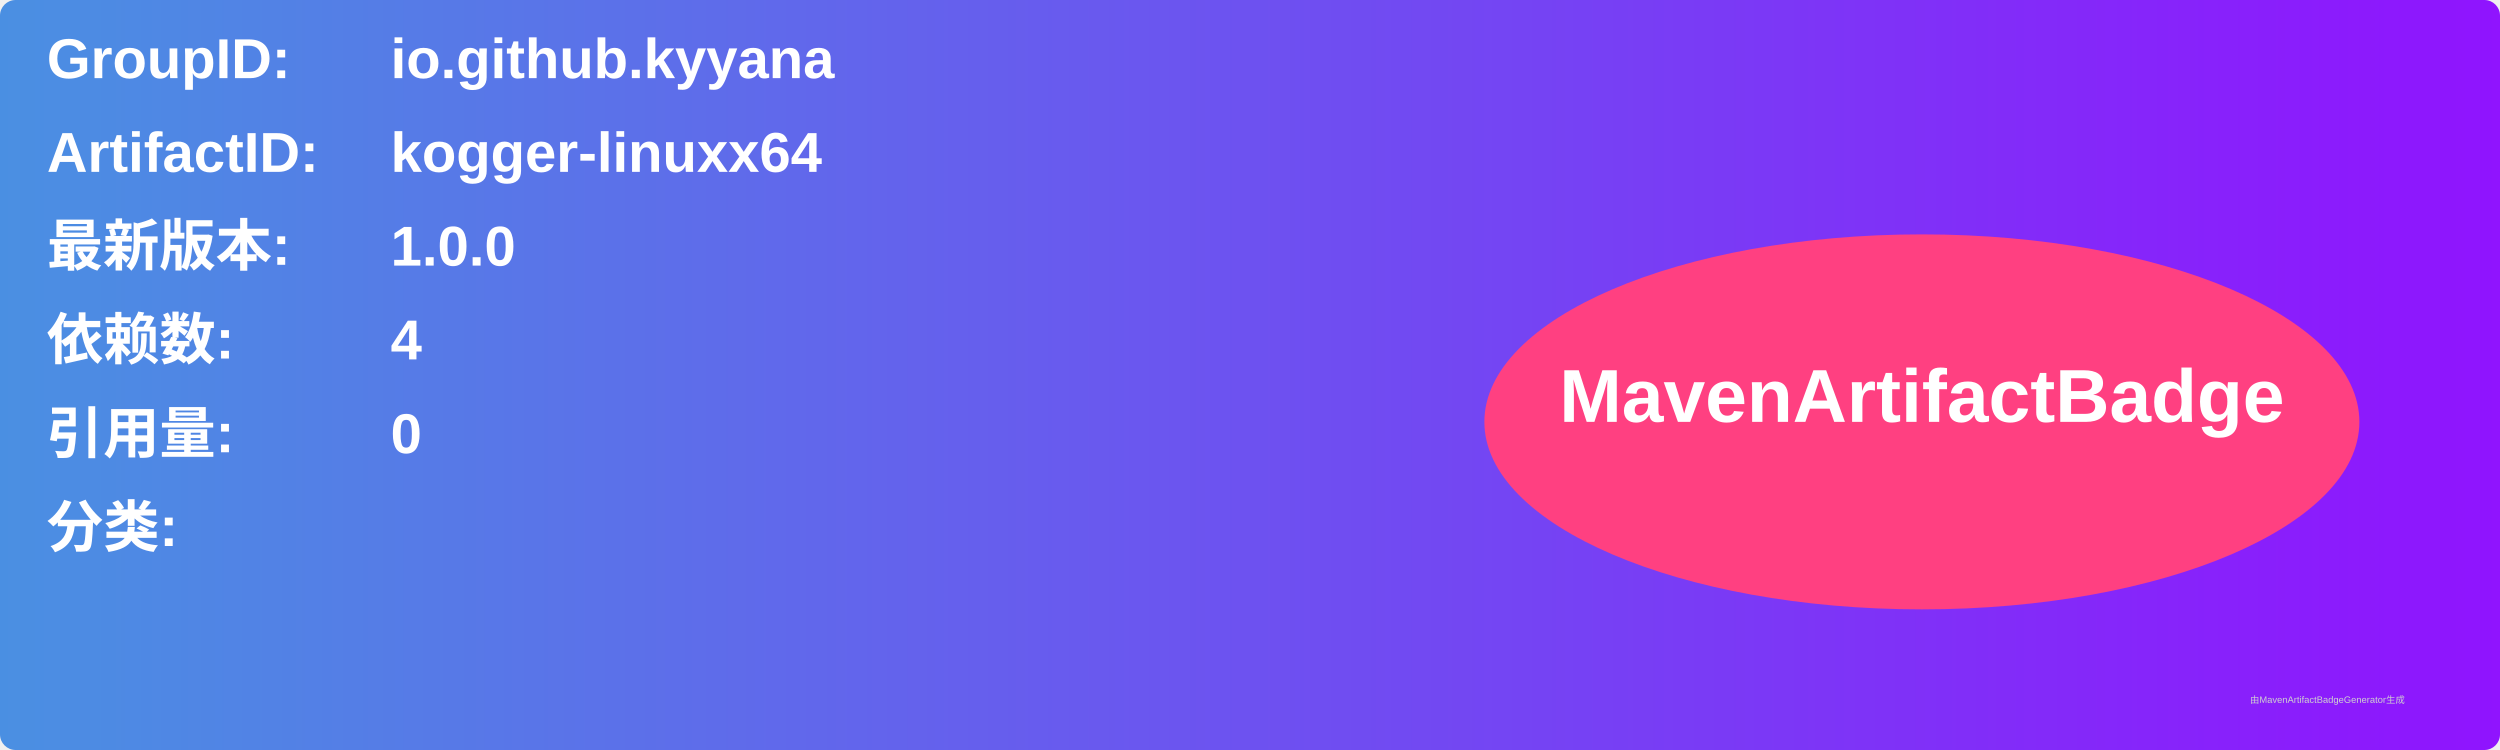
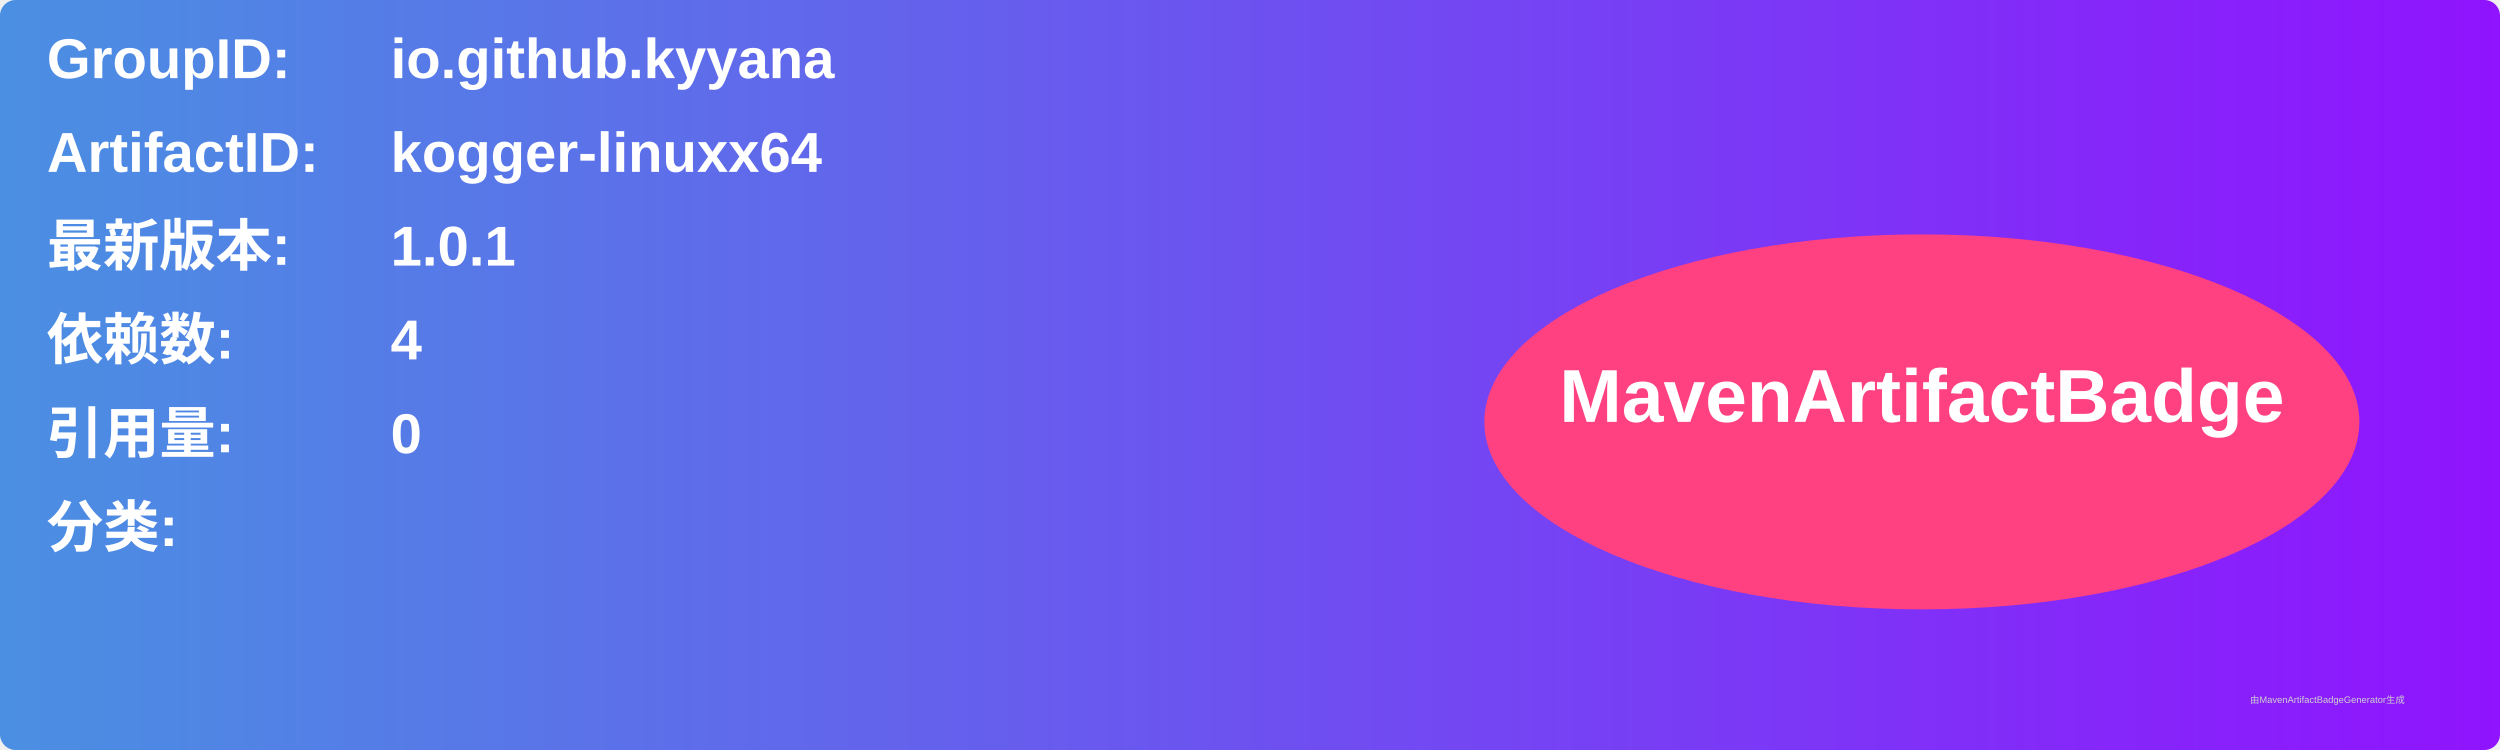
<svg xmlns="http://www.w3.org/2000/svg" width="800" height="240" viewBox="0 0 800 240">
  <linearGradient id="grad" x1="0%" y1="0%" x2="100%" y2="0%">
    <stop offset="0%" stop-color="#4a90e2" />
    <stop offset="100%" stop-color="#9013fe" />
  </linearGradient>
  <rect width="100%" height="100%" rx="5" ry="5" fill="url(#grad)" />
  <g transform="translate(15, 15)">
    <text x="0" y="10" font-family="Arial" font-size="18" fill="white" font-weight="bold" width="260">GroupID:</text>
    <text x="110" y="10" font-family="Arial" font-size="18" fill="white" font-weight="bold" width="460">io.github.kyyana</text>
    <text x="0" y="40" font-family="Arial" font-size="18" fill="white" font-weight="bold" width="260">ArtifactID:</text>
    <text x="110" y="40" font-family="Arial" font-size="18" fill="white" font-weight="bold" width="460">kogger-linuxx64</text>
    <text x="0" y="70" font-family="Arial" font-size="18" fill="white" font-weight="bold">最新版本:</text>
    <text x="110" y="70" font-family="Arial" font-size="18" fill="white" font-weight="bold">
-       <tspan font-weight="bold">1.0.0</tspan>
+       <tspan font-weight="bold">1.0.1</tspan>
    </text>
    <text x="0" y="100" font-family="Arial" font-size="18" fill="white" font-weight="bold">依赖数: </text>
    <text x="110" y="100" font-family="Arial" font-size="18" fill="white">
      <tspan font-weight="bold">4</tspan>
    </text>
    <text x="0" y="130" font-family="Arial" font-size="18" fill="white" font-weight="bold">引用量: </text>
    <text x="110" y="130" font-family="Arial" font-size="18" fill="white">
      <tspan font-weight="bold">0</tspan>
    </text>
    <text x="0" y="160" font-family="Arial" font-size="18" fill="white" font-weight="bold">分类:</text>
    <text x="10" y="190" font-family="Arial" font-size="10" fill="white">
      <tspan font-weight="bold" />
    </text>
    <ellipse cx="600" cy="120" rx="140" ry="60" fill="#ff4081" />
    <text x="600" y="120" text-anchor="middle" font-family="Arial" font-size="24" fill="white" font-weight="bold">MavenArtifactBadge</text>
  </g>
  <text x="720" y="225" font-family="Arial" font-size="3" fill="#d0d0d0">由MavenArtifactBadgeGenerator生成</text>
</svg>
